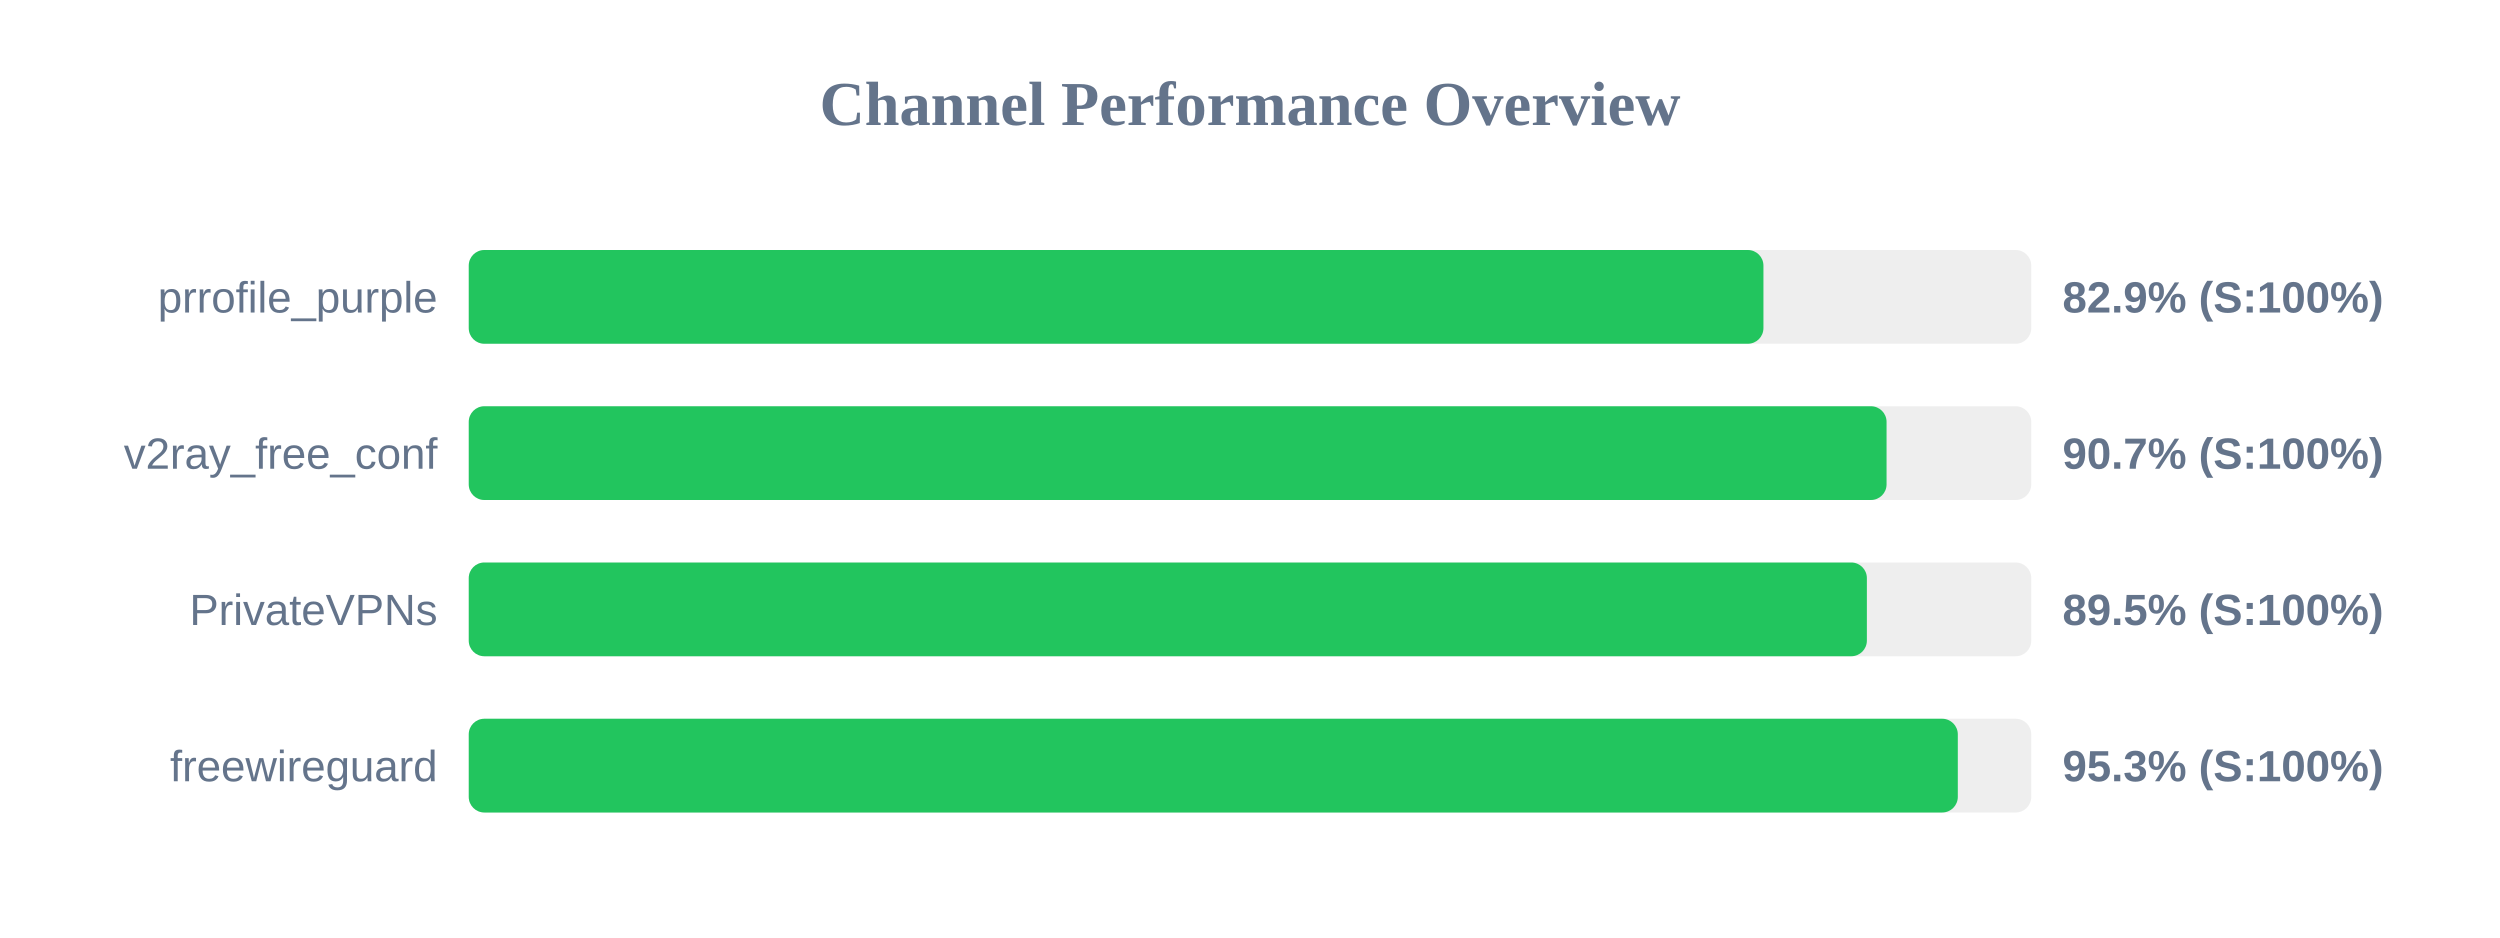
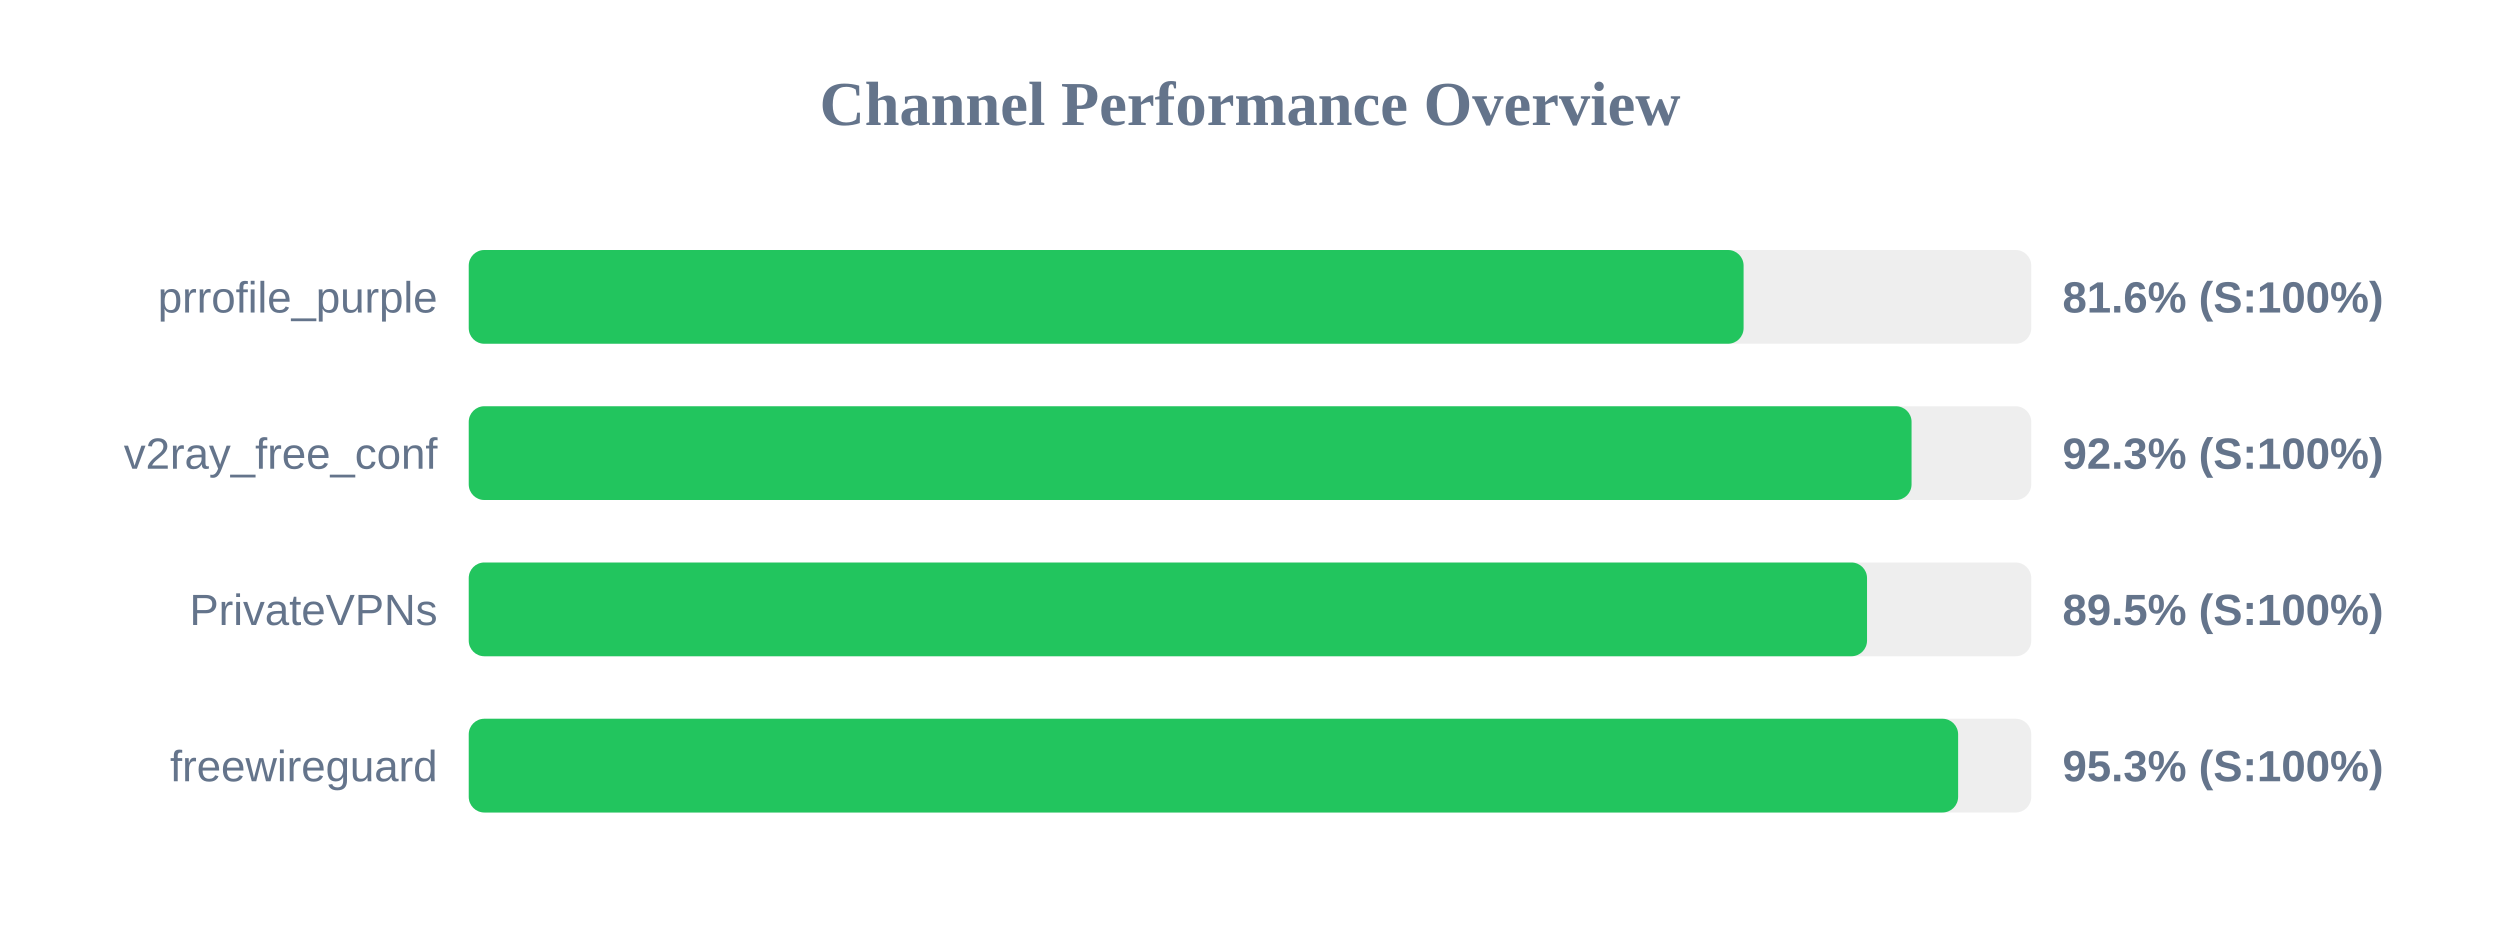
<svg xmlns="http://www.w3.org/2000/svg" width="800" height="300" version="1.1">
  <style>
        .row { font: 14px Arial; fill: #64748b; }
        .score { font: bold 14px Arial; fill: #64748b; }
    </style>
  <text x="400" y="40" text-anchor="middle" font-size="20px" font-weight="bold" fill="#64748b">Channel Performance Overview</text>
  <rect x="150" y="80" width="500" height="30" fill="#eee" rx="5" />
-   <rect x="150" y="80" width="414.3" height="30" fill="#22c55e" rx="5" />
+   <rect x="150" y="80" width="407.95" height="30" fill="#22c55e" rx="5" />
  <text x="140" y="100" text-anchor="end" class="row">prrofile_purple</text>
-   <text x="660" y="100" text-anchor="start" class="score">82.9% (S:100%)</text>
+   <text x="660" y="100" text-anchor="start" class="score">81.6% (S:100%)</text>
  <rect x="150" y="130" width="500" height="30" fill="#eee" rx="5" />
-   <rect x="150" y="130" width="453.7" height="30" fill="#22c55e" rx="5" />
+   <rect x="150" y="130" width="461.7" height="30" fill="#22c55e" rx="5" />
  <text x="140" y="150" text-anchor="end" class="row">v2ray_free_conf</text>
-   <text x="660" y="150" text-anchor="start" class="score">90.7% (S:100%)</text>
+   <text x="660" y="150" text-anchor="start" class="score">92.3% (S:100%)</text>
  <rect x="150" y="180" width="500" height="30" fill="#eee" rx="5" />
-   <rect x="150" y="180" width="447.4" height="30" fill="#22c55e" rx="5" />
+   <rect x="150" y="180" width="447.45" height="30" fill="#22c55e" rx="5" />
  <text x="140" y="200" text-anchor="end" class="row">PrivateVPNs</text>
  <text x="660" y="200" text-anchor="start" class="score">89.5% (S:100%)</text>
  <rect x="150" y="230" width="500" height="30" fill="#eee" rx="5" />
-   <rect x="150" y="230" width="476.5" height="30" fill="#22c55e" rx="5" />
+   <rect x="150" y="230" width="476.6" height="30" fill="#22c55e" rx="5" />
  <text x="140" y="250" text-anchor="end" class="row">freewireguard</text>
  <text x="660" y="250" text-anchor="start" class="score">95.3% (S:100%)</text>
</svg>
